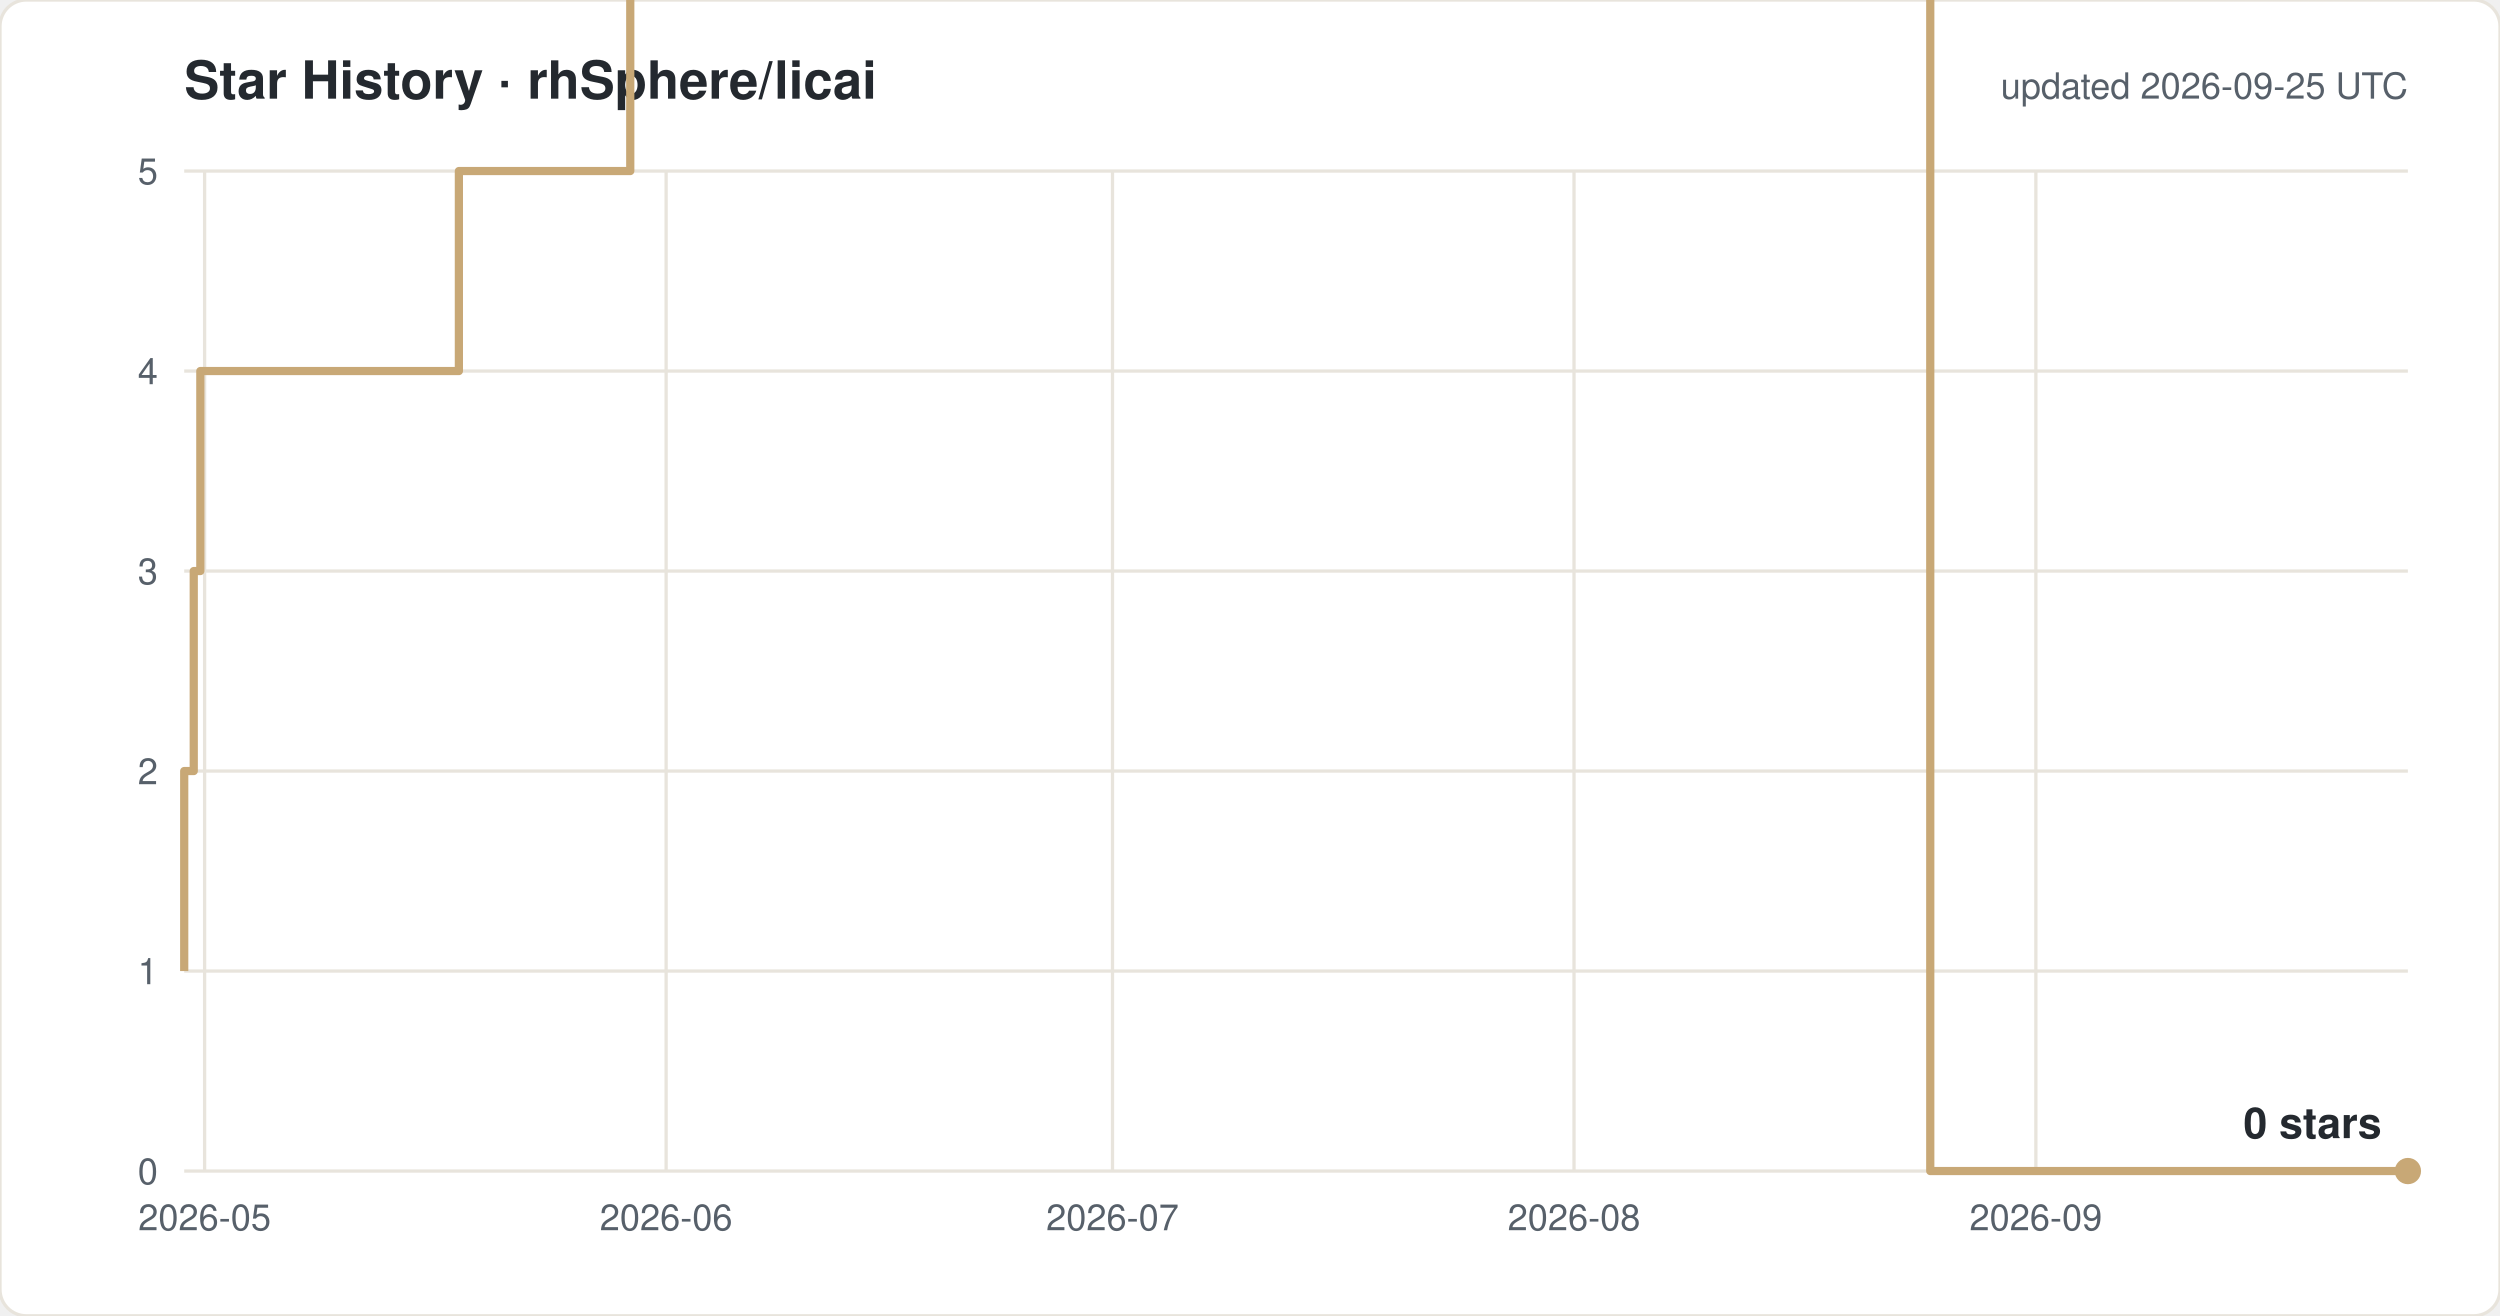
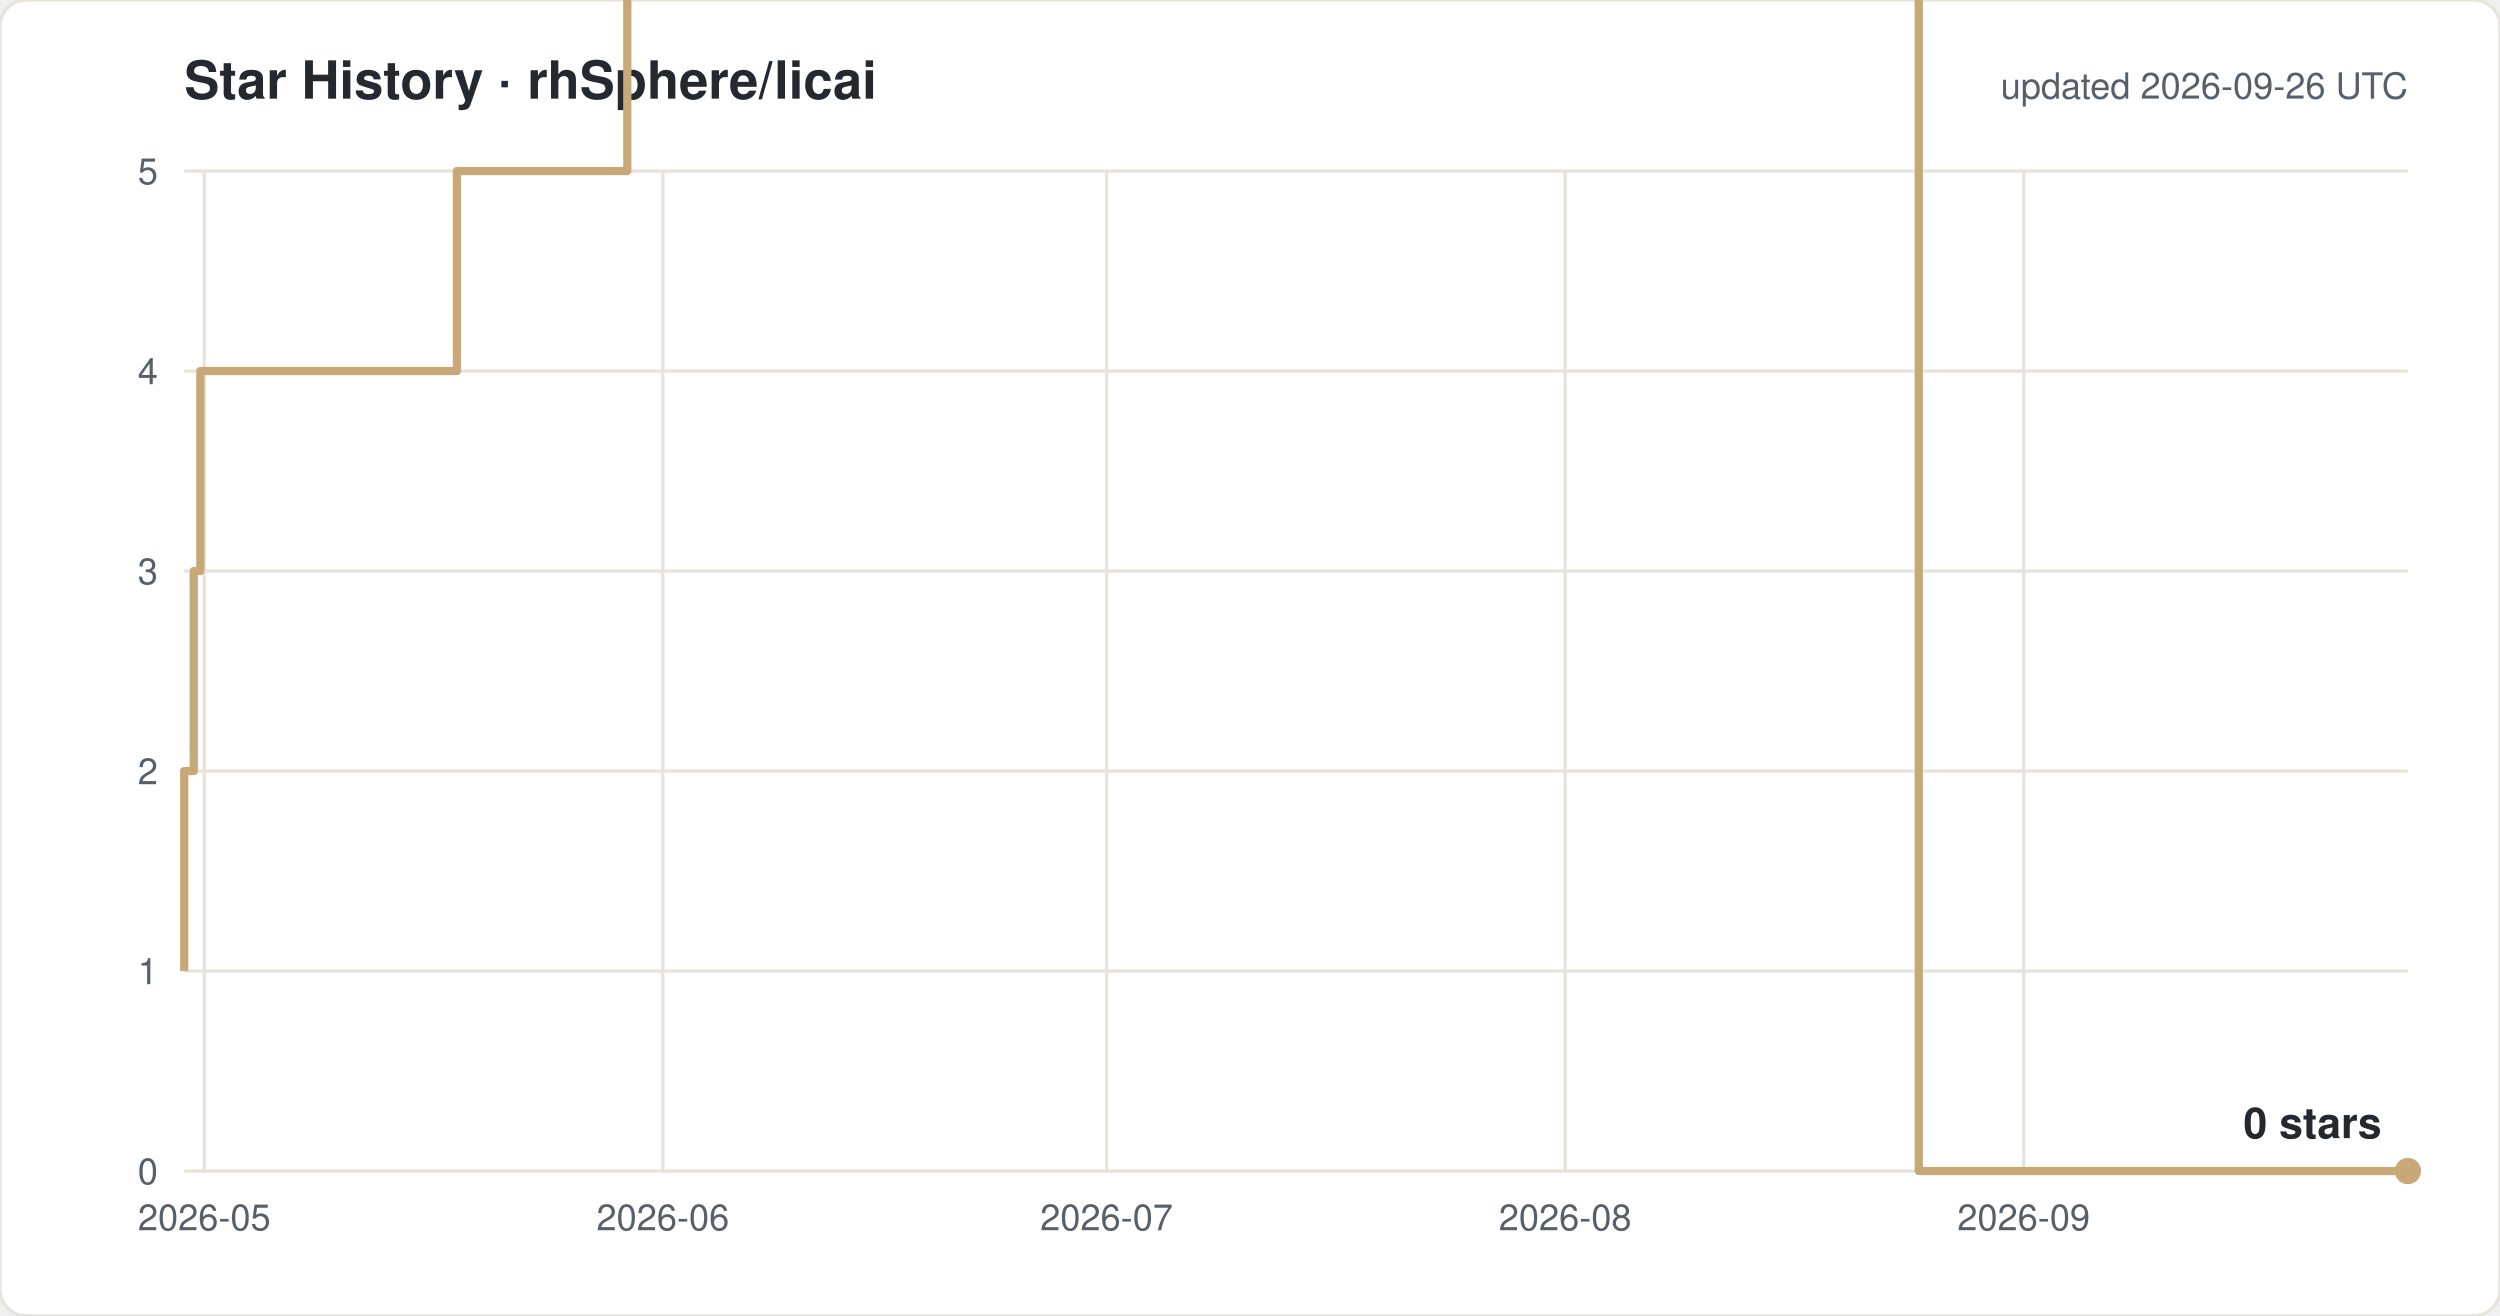
<svg xmlns="http://www.w3.org/2000/svg" width="760" height="400" viewBox="0 0 760 400" font-family="-apple-system,Segoe UI,Helvetica,Arial,sans-serif">
  <rect width="760" height="400" rx="8" fill="#ffffff" stroke="#e8e4dc" />
  <text x="56" y="30" font-size="16" font-weight="600" fill="#24292f">Star History · rhSphere/licai</text>
-   <text x="732" y="30" font-size="11" fill="#57606a" text-anchor="end">updated 2026-09-25 UTC</text>
+   <text x="732" y="30" font-size="11" fill="#57606a" text-anchor="end">updated 2026-09-26 UTC</text>
  <line x1="56" y1="356.0" x2="732" y2="356.0" stroke="#e8e4dc" />
  <text x="48" y="360.0" font-size="11" fill="#57606a" text-anchor="end">0</text>
  <line x1="56" y1="295.2" x2="732" y2="295.2" stroke="#e8e4dc" />
  <text x="48" y="299.2" font-size="11" fill="#57606a" text-anchor="end">1</text>
  <line x1="56" y1="234.4" x2="732" y2="234.4" stroke="#e8e4dc" />
  <text x="48" y="238.4" font-size="11" fill="#57606a" text-anchor="end">2</text>
  <line x1="56" y1="173.6" x2="732" y2="173.6" stroke="#e8e4dc" />
  <text x="48" y="177.6" font-size="11" fill="#57606a" text-anchor="end">3</text>
  <line x1="56" y1="112.8" x2="732" y2="112.8" stroke="#e8e4dc" />
  <text x="48" y="116.8" font-size="11" fill="#57606a" text-anchor="end">4</text>
  <line x1="56" y1="52.0" x2="732" y2="52.0" stroke="#e8e4dc" />
  <text x="48" y="56.0" font-size="11" fill="#57606a" text-anchor="end">5</text>
-   <line x1="62.2" y1="52" x2="62.2" y2="356" stroke="#e8e4dc" />
-   <text x="62.2" y="374" font-size="11" fill="#57606a" text-anchor="middle">2026-05</text>
-   <line x1="202.5" y1="52" x2="202.5" y2="356" stroke="#e8e4dc" />
-   <text x="202.5" y="374" font-size="11" fill="#57606a" text-anchor="middle">2026-06</text>
-   <line x1="338.2" y1="52" x2="338.2" y2="356" stroke="#e8e4dc" />
-   <text x="338.2" y="374" font-size="11" fill="#57606a" text-anchor="middle">2026-07</text>
-   <line x1="478.5" y1="52" x2="478.5" y2="356" stroke="#e8e4dc" />
-   <text x="478.5" y="374" font-size="11" fill="#57606a" text-anchor="middle">2026-08</text>
-   <line x1="618.9" y1="52" x2="618.9" y2="356" stroke="#e8e4dc" />
-   <text x="618.9" y="374" font-size="11" fill="#57606a" text-anchor="middle">2026-09</text>
-   <path d="M 56.0 295.2 H 56.0 V 234.4 H 58.9 V 173.6 H 60.9 V 112.8 H 139.5 V 52.0 H 191.6 V -8.8 H 200.7 V -69.6 H 213.1 V -130.4 H 271.1 V -191.2 H 286.5 V -252.0 H 299.9 V -312.8 H 303.0 V -373.6 H 303.6 V -434.4 H 307.8 V -495.2 H 314.0 V -556.0 H 327.7 V -616.8 H 332.0 V -677.6 H 332.3 V -738.4 H 335.2 V -799.2 H 339.5 V -860.0 H 348.0 V -920.8 H 348.4 V -981.6 H 354.4 V -1042.4 H 376.4 V -1103.2 H 376.6 V -1164.0 H 391.0 V -1224.8 H 402.7 V -1285.6 H 403.8 V -1346.4 H 403.9 V -1407.2 H 406.8 V -1468.0 H 430.4 V -1528.8 H 435.2 V -1589.6 H 440.5 V -1650.4 H 447.3 V -1711.2 H 469.2 V -1832.8 H 473.7 V -1893.6 H 500.9 V -1954.4 H 518.9 V -2015.2 H 537.0 V -2076.0 H 550.5 V -2136.8 H 555.1 V -2197.6 H 559.6 V -2136.8 H 577.7 V -2197.6 H 586.8 V 356.0 H 732.0" fill="none" stroke="#c8a876" stroke-width="2.5" stroke-linejoin="round" />
+   <line x1="62.1" y1="52" x2="62.1" y2="356" stroke="#e8e4dc" />
+   <text x="62.1" y="374" font-size="11" fill="#57606a" text-anchor="middle">2026-05</text>
+   <line x1="201.5" y1="52" x2="201.5" y2="356" stroke="#e8e4dc" />
+   <text x="201.5" y="374" font-size="11" fill="#57606a" text-anchor="middle">2026-06</text>
+   <line x1="336.4" y1="52" x2="336.4" y2="356" stroke="#e8e4dc" />
+   <text x="336.4" y="374" font-size="11" fill="#57606a" text-anchor="middle">2026-07</text>
+   <line x1="475.8" y1="52" x2="475.8" y2="356" stroke="#e8e4dc" />
+   <text x="475.8" y="374" font-size="11" fill="#57606a" text-anchor="middle">2026-08</text>
+   <line x1="615.2" y1="52" x2="615.2" y2="356" stroke="#e8e4dc" />
+   <text x="615.2" y="374" font-size="11" fill="#57606a" text-anchor="middle">2026-09</text>
+   <path d="M 56.0 295.2 H 56.0 V 234.4 H 58.9 V 173.6 H 60.9 V 112.8 H 138.9 V 52.0 H 190.7 V -8.8 H 199.7 V -69.6 H 212.1 V -130.4 H 269.7 V -191.2 H 285.0 V -252.0 H 298.3 V -312.8 H 301.4 V -373.6 H 302.0 V -434.4 H 306.2 V -495.2 H 312.3 V -556.0 H 325.9 V -616.8 H 330.2 V -677.6 H 330.5 V -738.4 H 333.3 V -799.2 H 337.6 V -860.0 H 346.1 V -920.8 H 346.5 V -981.6 H 352.5 V -1042.4 H 374.3 V -1103.2 H 374.5 V -1164.0 H 388.8 V -1224.8 H 400.4 V -1285.6 H 401.5 V -1346.4 H 401.6 V -1407.2 H 404.5 V -1468.0 H 427.9 V -1528.8 H 432.7 V -1589.6 H 438.0 V -1650.4 H 444.7 V -1711.2 H 466.4 V -1832.8 H 471.0 V -1893.6 H 498.0 V -1954.4 H 515.8 V -2015.2 H 533.9 V -2076.0 H 547.3 V -2136.8 H 551.8 V -2197.6 H 556.3 V -2136.8 H 574.2 V -2197.6 H 583.3 V 356.0 H 732.0" fill="none" stroke="#c8a876" stroke-width="2.5" stroke-linejoin="round" />
  <circle cx="732.0" cy="356.0" r="4" fill="#c8a876" />
  <text x="724.0" y="346.0" font-size="13" font-weight="600" fill="#24292f" text-anchor="end">0 stars</text>
</svg>
